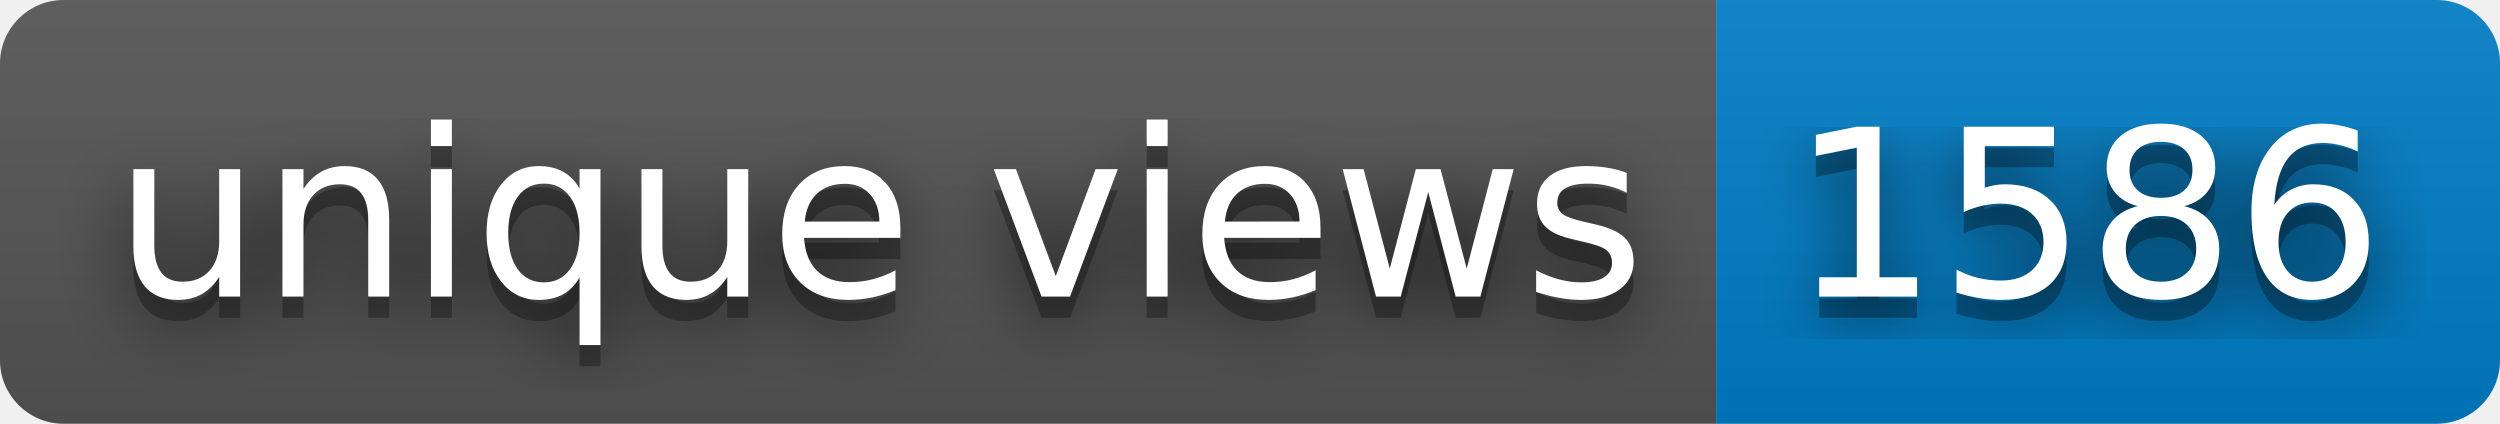
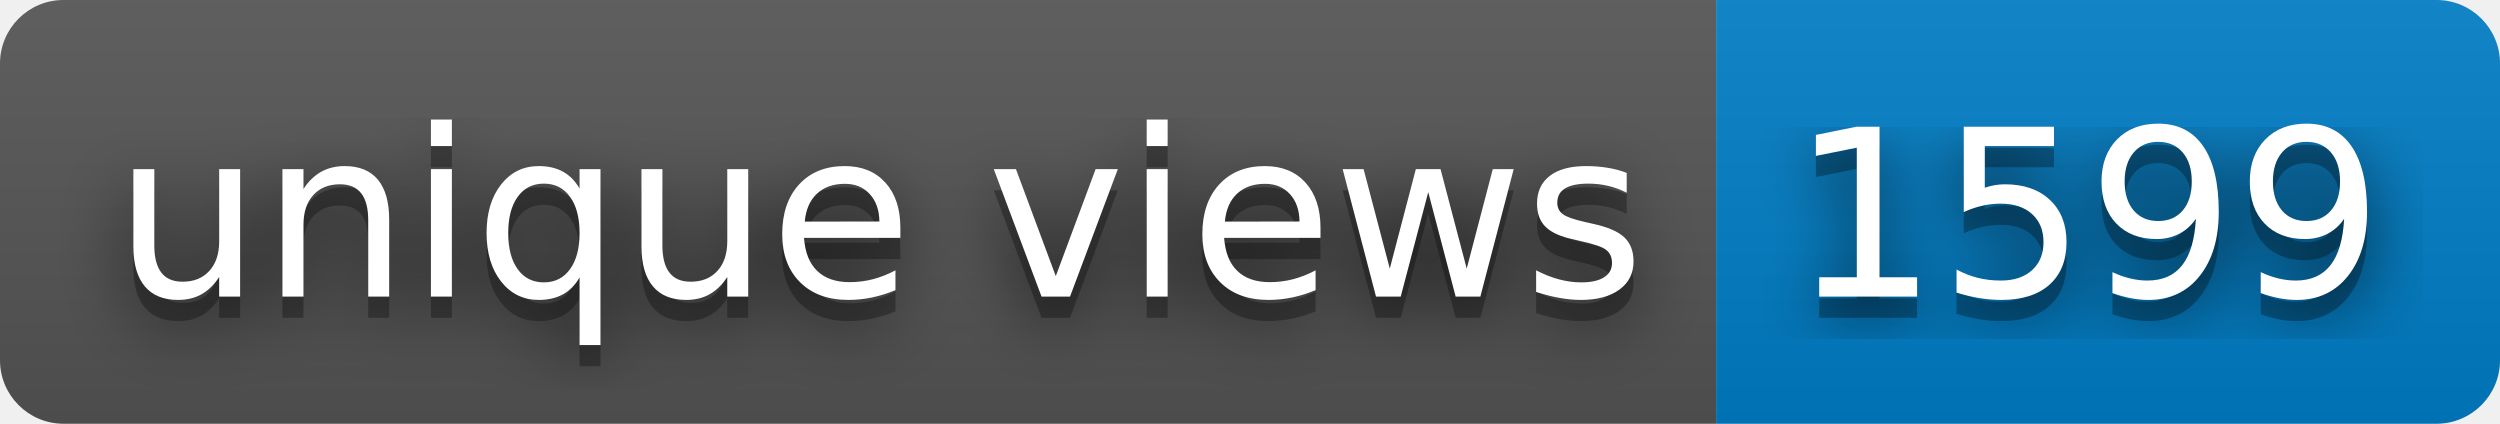
- <svg xmlns="http://www.w3.org/2000/svg" width="118" height="20" role="img" aria-label="unique views: 1586">
+ <svg xmlns="http://www.w3.org/2000/svg" width="118" height="20" role="img" aria-label="unique views: 1599">
  <filter id="blur">
    <feGaussianBlur stdDeviation="16" />
  </filter>
  <linearGradient id="s" x2="0" y2="100%">
    <stop offset="0" stop-color="#bbb" stop-opacity=".1" />
    <stop offset="1" stop-opacity=".1" />
  </linearGradient>
  <clipPath id="r">
    <rect width="118" height="20" rx="3" />
  </clipPath>
  <g clip-path="url(#r)">
    <rect width="81" height="20" fill="#555" />
    <rect x="81" width="37" height="20" fill="#007ec6" />
    <rect width="118" height="20" fill="url(#s)" />
  </g>
  <g fill="#fff" text-anchor="middle" font-family="Verdana,Geneva,DejaVu Sans,sans-serif" text-rendering="geometricPrecision" font-size="110">
    <g transform="scale(.1)">
      <g aria-hidden="true" fill="#010101">
        <text x="415" y="150" fill-opacity=".8" filter="url(#blur)" textLength="710">unique views</text>
        <text x="415" y="150" fill-opacity=".3" textLength="710">unique views</text>
      </g>
      <text x="415" y="140" textLength="710">unique views</text>
    </g>
    <g transform="scale(.1)">
      <g aria-hidden="true" fill="#010101">
-         <text x="985" y="150" fill-opacity=".8" filter="url(#blur)" textLength="270">1586</text>
-         <text x="985" y="150" fill-opacity=".3" textLength="270">1586</text>
+         <text x="985" y="150" fill-opacity=".8" filter="url(#blur)" textLength="270">1599</text>
+         <text x="985" y="150" fill-opacity=".3" textLength="270">1599</text>
      </g>
-       <text x="985" y="140" textLength="270">1586</text>
+       <text x="985" y="140" textLength="270">1599</text>
    </g>
  </g>
</svg>
